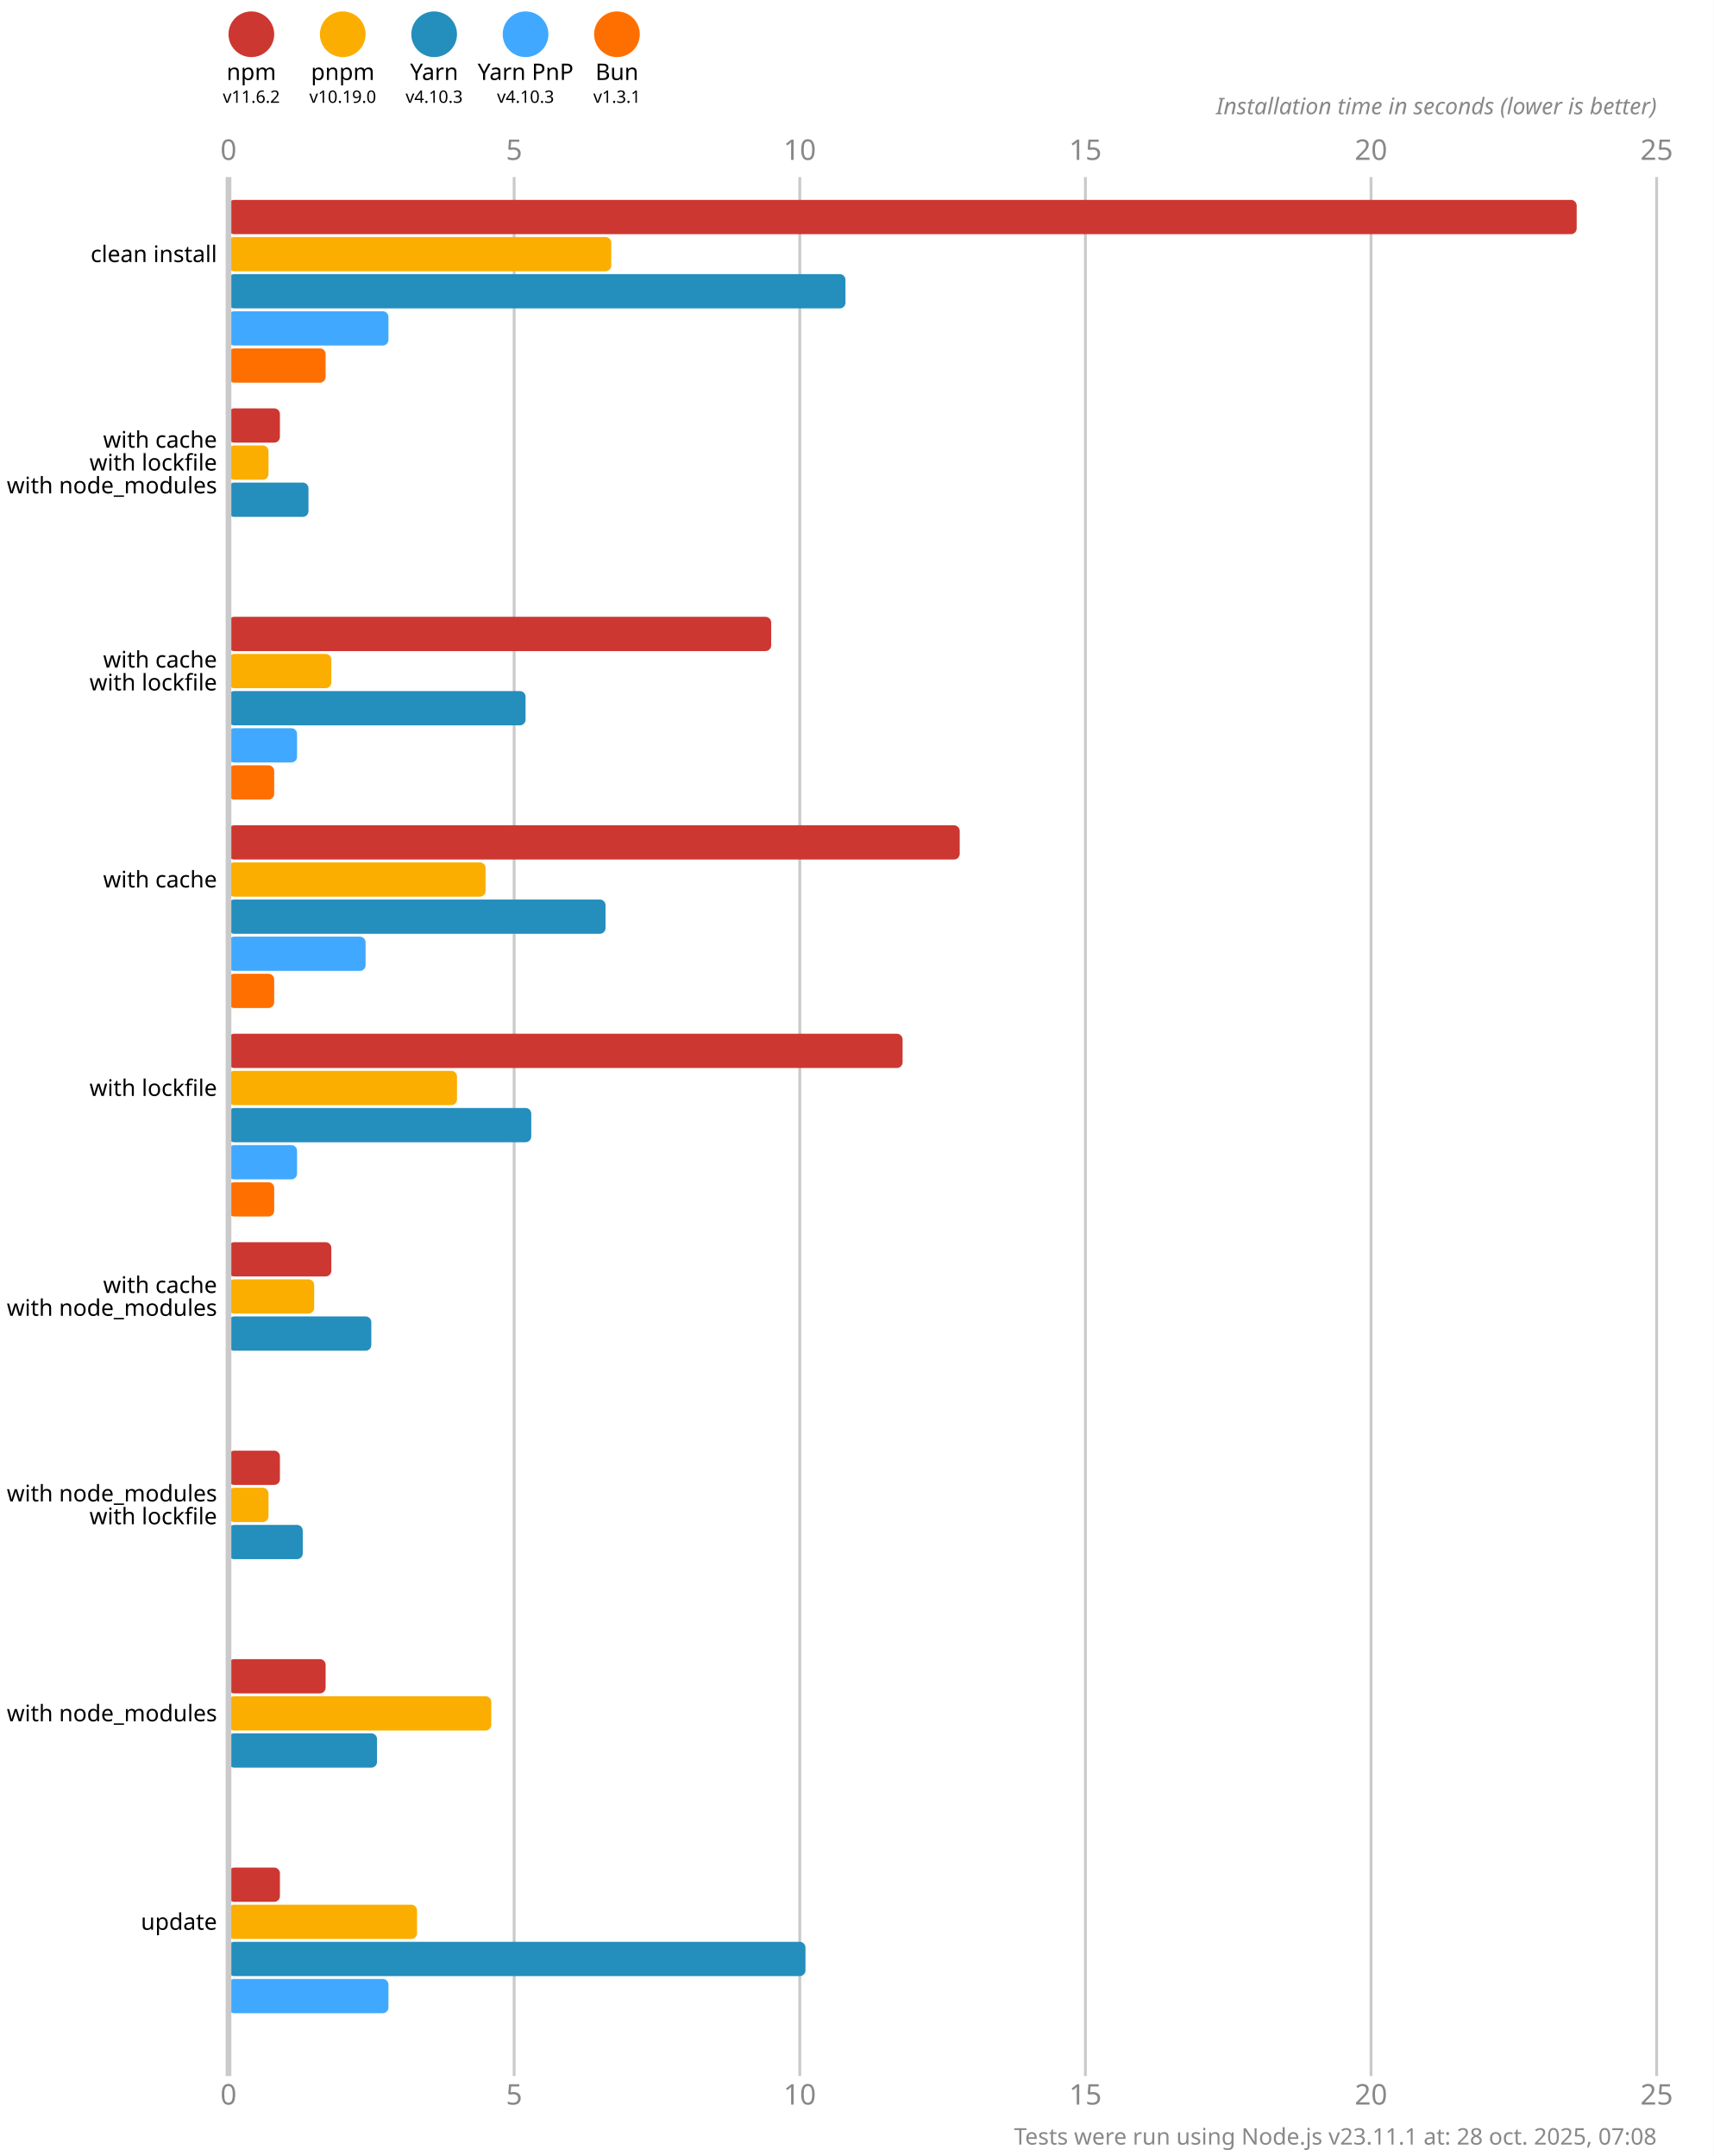
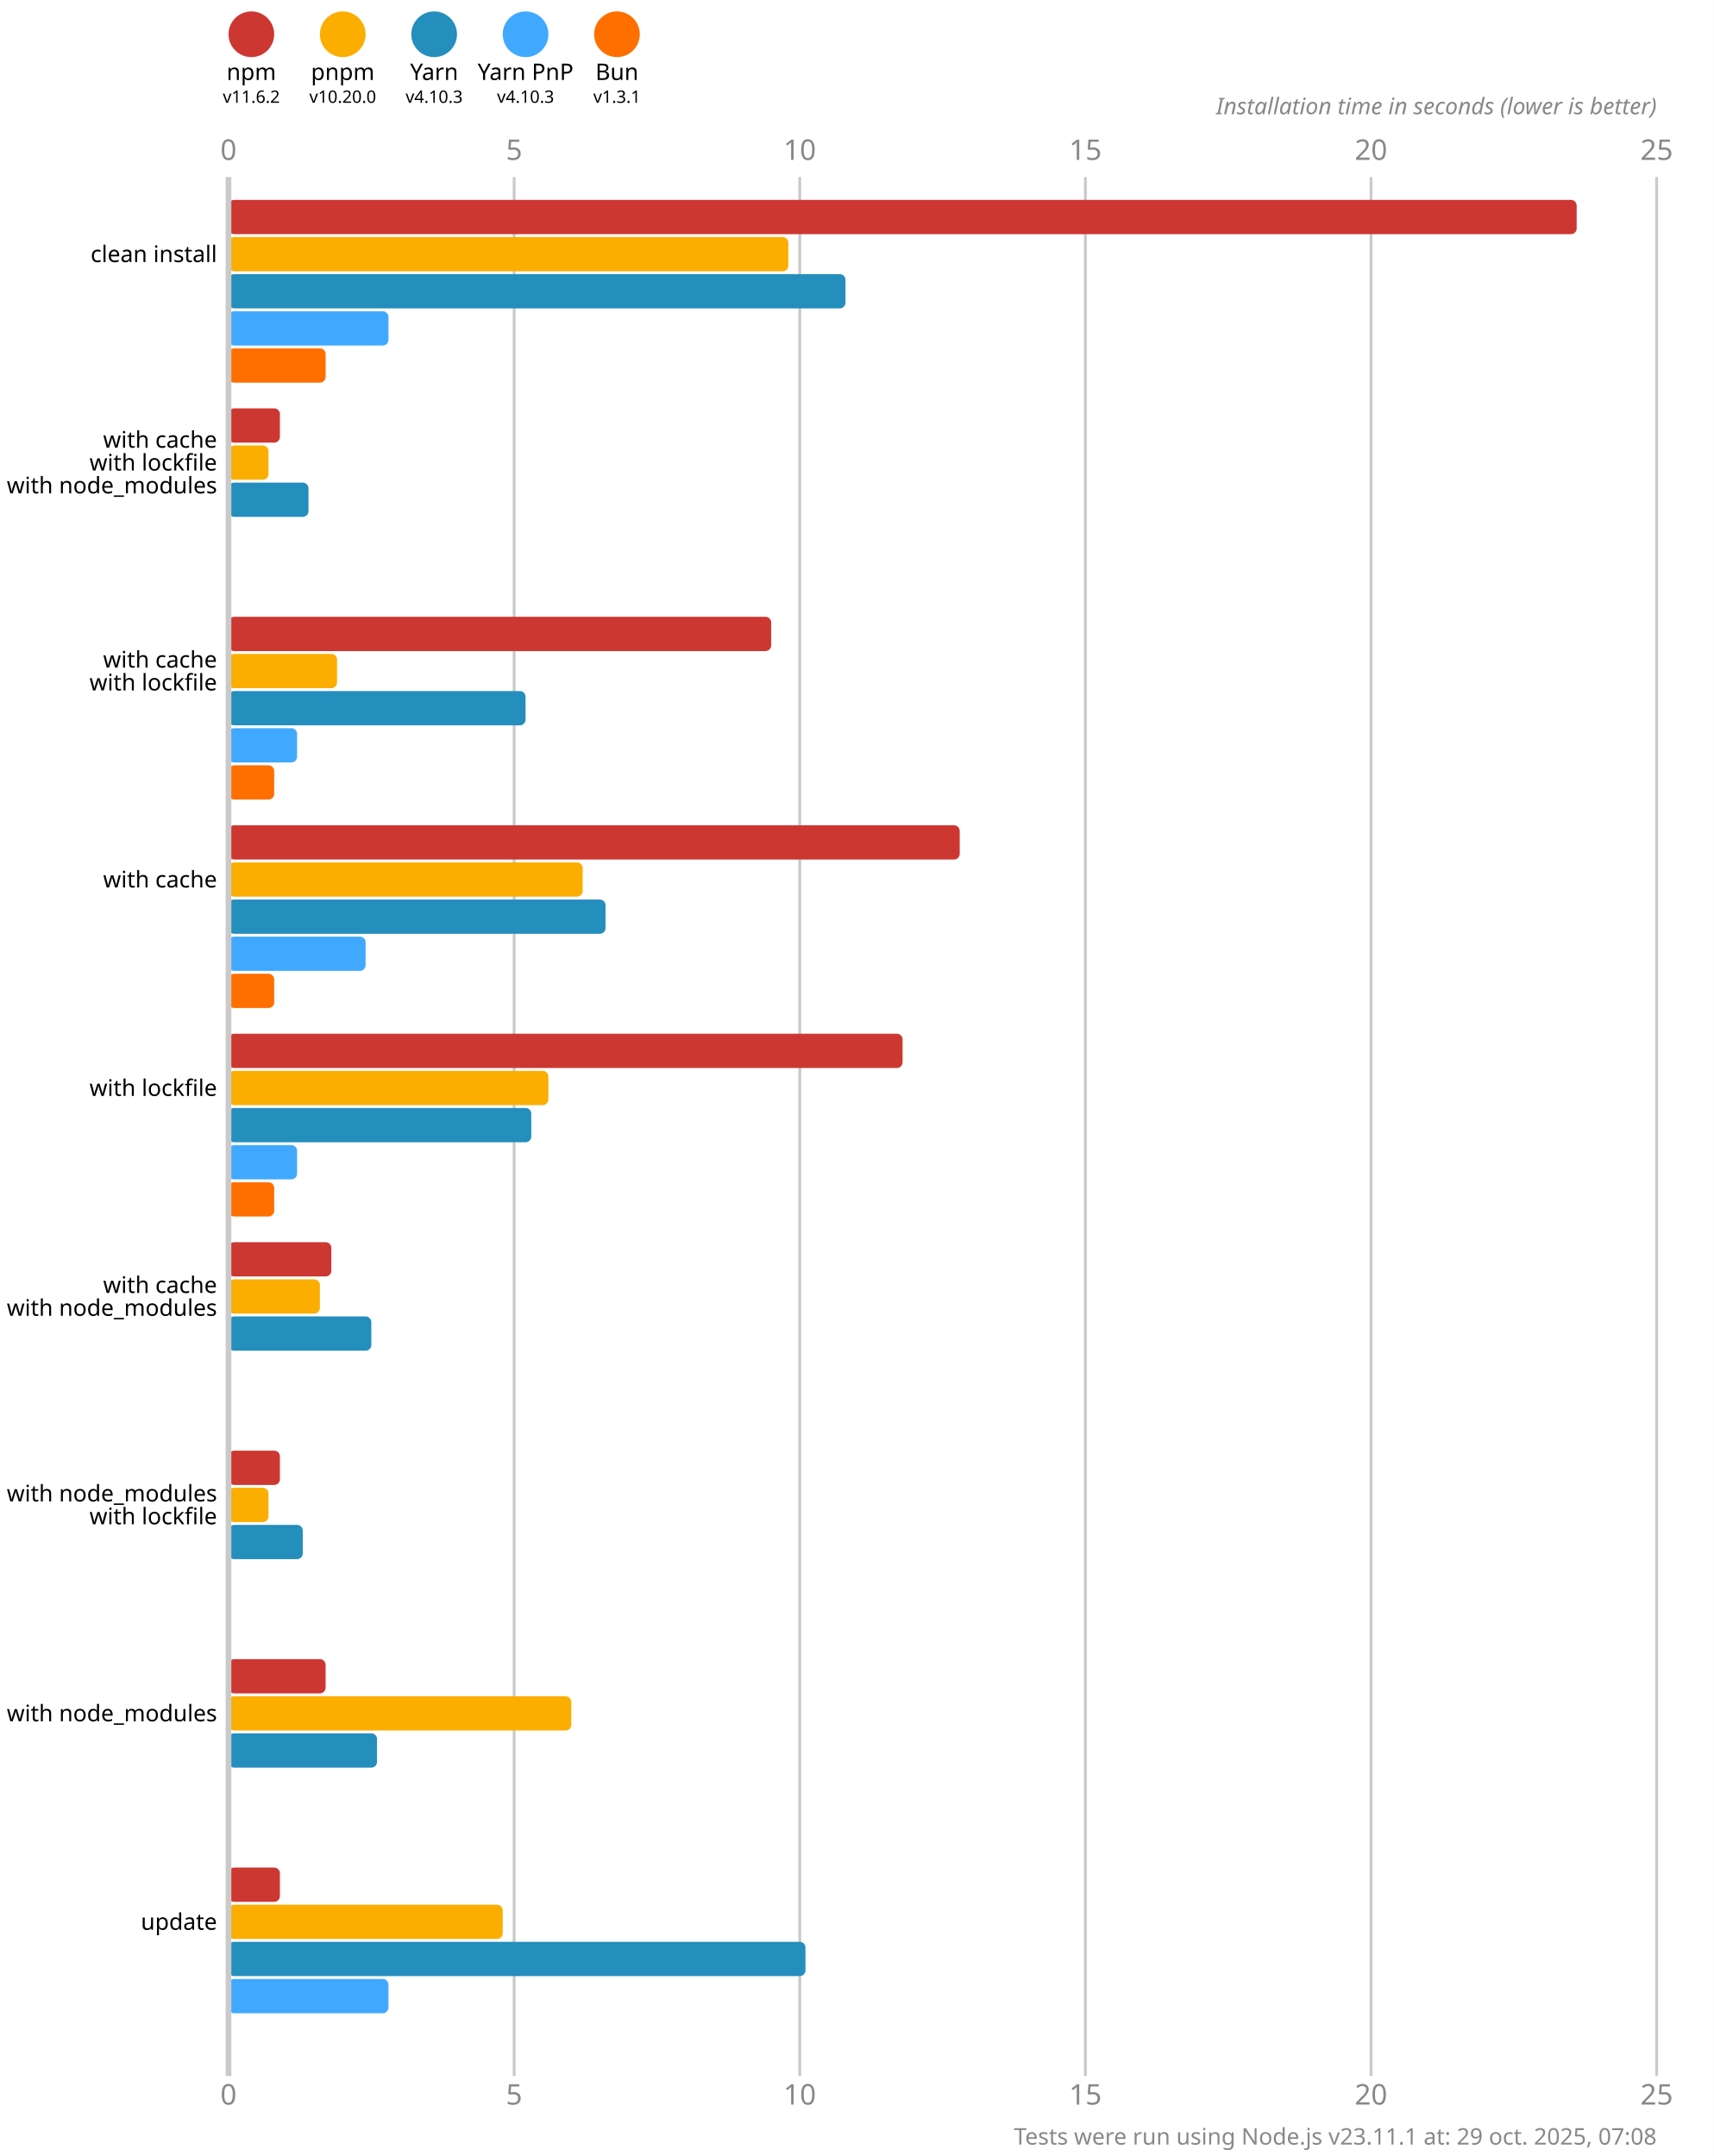
<svg xmlns="http://www.w3.org/2000/svg" version="1.1" viewBox="0 0 300 377.5">
  <style>
    .font { font-family: sans-serif; }
    .s3 { font-size: 3px; }
    .s4 { font-size: 4px; }
    .s5 { font-size: 5px; }
    .line { stroke: #cacaca; }
    .width { stroke-width: 0.5; }
    .text { fill: #888; }
  </style>
  <rect x="0" y="0" width="300" height="377.5" fill="#fff" />
  <circle cx="44" cy="6" r="4" fill="#cd3731" />
  <text x="44" y="14" class="font s4" text-anchor="middle">npm</text>
  <text x="44" y="18" class="font s3" text-anchor="middle">v11.6.2</text>
  <circle cx="60" cy="6" r="4" fill="#fbae00" />
  <text x="60" y="14" class="font s4" text-anchor="middle">pnpm</text>
-   <text x="60" y="18" class="font s3" text-anchor="middle">v10.19.0</text>
+   <text x="60" y="18" class="font s3" text-anchor="middle">v10.20.0</text>
  <circle cx="76" cy="6" r="4" fill="#248ebd" />
  <text x="76" y="14" class="font s4" text-anchor="middle">Yarn</text>
  <text x="76" y="18" class="font s3" text-anchor="middle">v4.10.3</text>
  <circle cx="92" cy="6" r="4" fill="#40a9ff" />
  <text x="92" y="14" class="font s4" text-anchor="middle">Yarn PnP</text>
  <text x="92" y="18" class="font s3" text-anchor="middle">v4.10.3</text>
  <circle cx="108" cy="6" r="4" fill="#ff6f00" />
  <text x="108" y="14" class="font s4" text-anchor="middle">Bun</text>
  <text x="108" y="18" class="font s3" text-anchor="middle">v1.3.1</text>
  <text x="40" y="28" class="font s5 text" text-anchor="middle">0</text>
  <text x="40" y="368.5" class="font s5 text" text-anchor="middle">0</text>
  <line x1="90" y1="31" x2="90" y2="363.5" class="line width" />
  <text x="90" y="28" class="font s5 text" text-anchor="middle">5</text>
  <text x="90" y="368.5" class="font s5 text" text-anchor="middle">5</text>
  <line x1="140" y1="31" x2="140" y2="363.5" class="line width" />
  <text x="140" y="28" class="font s5 text" text-anchor="middle">10</text>
  <text x="140" y="368.5" class="font s5 text" text-anchor="middle">10</text>
  <line x1="190" y1="31" x2="190" y2="363.5" class="line width" />
  <text x="190" y="28" class="font s5 text" text-anchor="middle">15</text>
  <text x="190" y="368.5" class="font s5 text" text-anchor="middle">15</text>
  <line x1="240" y1="31" x2="240" y2="363.5" class="line width" />
  <text x="240" y="28" class="font s5 text" text-anchor="middle">20</text>
  <text x="240" y="368.5" class="font s5 text" text-anchor="middle">20</text>
  <line x1="290" y1="31" x2="290" y2="363.5" class="line width" />
  <text x="290" y="28" class="font s5 text" text-anchor="middle">25</text>
  <text x="290" y="368.5" class="font s5 text" text-anchor="middle">25</text>
  <text x="290" y="20" class="font s4 text" font-style="italic" text-anchor="end">Installation time in seconds (lower is better)</text>
  <rect x="40" y="35" width="236" height="6" fill="#cd3731" rx="1" ry="1" />
-   <rect x="40" y="41.5" width="67" height="6" fill="#fbae00" rx="1" ry="1" />
+   <rect x="40" y="41.5" width="98" height="6" fill="#fbae00" rx="1" ry="1" />
  <rect x="40" y="48" width="108" height="6" fill="#248ebd" rx="1" ry="1" />
  <rect x="40" y="54.5" width="28" height="6" fill="#40a9ff" rx="1" ry="1" />
  <rect x="40" y="61" width="17" height="6" fill="#ff6f00" rx="1" ry="1" />
  <rect x="40" y="71.5" width="9" height="6" fill="#cd3731" rx="1" ry="1" />
  <rect x="40" y="78" width="7" height="6" fill="#fbae00" rx="1" ry="1" />
  <rect x="40" y="84.5" width="14" height="6" fill="#248ebd" rx="1" ry="1" />
  <rect x="40" y="91" width="0" height="6" fill="#40a9ff" rx="1" ry="1" />
  <rect x="40" y="97.5" width="0" height="6" fill="#ff6f00" rx="1" ry="1" />
  <rect x="40" y="108" width="95" height="6" fill="#cd3731" rx="1" ry="1" />
-   <rect x="40" y="114.5" width="18" height="6" fill="#fbae00" rx="1" ry="1" />
+   <rect x="40" y="114.5" width="19" height="6" fill="#fbae00" rx="1" ry="1" />
  <rect x="40" y="121" width="52" height="6" fill="#248ebd" rx="1" ry="1" />
  <rect x="40" y="127.5" width="12" height="6" fill="#40a9ff" rx="1" ry="1" />
  <rect x="40" y="134" width="8" height="6" fill="#ff6f00" rx="1" ry="1" />
  <rect x="40" y="144.5" width="128" height="6" fill="#cd3731" rx="1" ry="1" />
-   <rect x="40" y="151" width="45" height="6" fill="#fbae00" rx="1" ry="1" />
+   <rect x="40" y="151" width="62" height="6" fill="#fbae00" rx="1" ry="1" />
  <rect x="40" y="157.5" width="66" height="6" fill="#248ebd" rx="1" ry="1" />
  <rect x="40" y="164" width="24" height="6" fill="#40a9ff" rx="1" ry="1" />
  <rect x="40" y="170.5" width="8" height="6" fill="#ff6f00" rx="1" ry="1" />
  <rect x="40" y="181" width="118" height="6" fill="#cd3731" rx="1" ry="1" />
-   <rect x="40" y="187.5" width="40" height="6" fill="#fbae00" rx="1" ry="1" />
+   <rect x="40" y="187.5" width="56" height="6" fill="#fbae00" rx="1" ry="1" />
  <rect x="40" y="194" width="53" height="6" fill="#248ebd" rx="1" ry="1" />
  <rect x="40" y="200.5" width="12" height="6" fill="#40a9ff" rx="1" ry="1" />
  <rect x="40" y="207" width="8" height="6" fill="#ff6f00" rx="1" ry="1" />
  <rect x="40" y="217.5" width="18" height="6" fill="#cd3731" rx="1" ry="1" />
-   <rect x="40" y="224" width="15" height="6" fill="#fbae00" rx="1" ry="1" />
+   <rect x="40" y="224" width="16" height="6" fill="#fbae00" rx="1" ry="1" />
  <rect x="40" y="230.5" width="25" height="6" fill="#248ebd" rx="1" ry="1" />
  <rect x="40" y="237" width="0" height="6" fill="#40a9ff" rx="1" ry="1" />
  <rect x="40" y="243.5" width="0" height="6" fill="#ff6f00" rx="1" ry="1" />
  <rect x="40" y="254" width="9" height="6" fill="#cd3731" rx="1" ry="1" />
  <rect x="40" y="260.5" width="7" height="6" fill="#fbae00" rx="1" ry="1" />
  <rect x="40" y="267" width="13" height="6" fill="#248ebd" rx="1" ry="1" />
  <rect x="40" y="273.5" width="0" height="6" fill="#40a9ff" rx="1" ry="1" />
  <rect x="40" y="280" width="0" height="6" fill="#ff6f00" rx="1" ry="1" />
  <rect x="40" y="290.5" width="17" height="6" fill="#cd3731" rx="1" ry="1" />
-   <rect x="40" y="297" width="46" height="6" fill="#fbae00" rx="1" ry="1" />
+   <rect x="40" y="297" width="60" height="6" fill="#fbae00" rx="1" ry="1" />
  <rect x="40" y="303.5" width="26" height="6" fill="#248ebd" rx="1" ry="1" />
  <rect x="40" y="310" width="0" height="6" fill="#40a9ff" rx="1" ry="1" />
  <rect x="40" y="316.5" width="0" height="6" fill="#ff6f00" rx="1" ry="1" />
  <rect x="40" y="327" width="9" height="6" fill="#cd3731" rx="1" ry="1" />
-   <rect x="40" y="333.5" width="33" height="6" fill="#fbae00" rx="1" ry="1" />
+   <rect x="40" y="333.5" width="48" height="6" fill="#fbae00" rx="1" ry="1" />
  <rect x="40" y="340" width="101" height="6" fill="#248ebd" rx="1" ry="1" />
  <rect x="40" y="346.5" width="28" height="6" fill="#40a9ff" rx="1" ry="1" />
  <rect x="40" y="353" width="0" height="6" fill="#ff6f00" rx="1" ry="1" />
  <line x1="40" y1="31" x2="40" y2="363.5" class="line" />
  <text x="38" y="44.5" class="font s4" dominant-baseline="middle" text-anchor="end">clean install</text>
  <text x="38" y="77" class="font s4" dominant-baseline="middle" text-anchor="end">with cache</text>
  <text x="38" y="81" class="font s4" dominant-baseline="middle" text-anchor="end">with lockfile</text>
  <text x="38" y="85" class="font s4" dominant-baseline="middle" text-anchor="end">with node_modules</text>
  <text x="38" y="115.5" class="font s4" dominant-baseline="middle" text-anchor="end">with cache</text>
  <text x="38" y="119.5" class="font s4" dominant-baseline="middle" text-anchor="end">with lockfile</text>
  <text x="38" y="154" class="font s4" dominant-baseline="middle" text-anchor="end">with cache</text>
  <text x="38" y="190.5" class="font s4" dominant-baseline="middle" text-anchor="end">with lockfile</text>
  <text x="38" y="225" class="font s4" dominant-baseline="middle" text-anchor="end">with cache</text>
  <text x="38" y="229" class="font s4" dominant-baseline="middle" text-anchor="end">with node_modules</text>
  <text x="38" y="261.5" class="font s4" dominant-baseline="middle" text-anchor="end">with node_modules</text>
  <text x="38" y="265.5" class="font s4" dominant-baseline="middle" text-anchor="end">with lockfile</text>
  <text x="38" y="300" class="font s4" dominant-baseline="middle" text-anchor="end">with node_modules</text>
  <text x="38" y="336.5" class="font s4" dominant-baseline="middle" text-anchor="end">update</text>
-   <text x="290" y="375.5" class="font s4 text" text-anchor="end">Tests were run using Node.js v23.11.1 at: 28 oct. 2025, 07:08</text>
+   <text x="290" y="375.5" class="font s4 text" text-anchor="end">Tests were run using Node.js v23.11.1 at: 29 oct. 2025, 07:08</text>
</svg>
